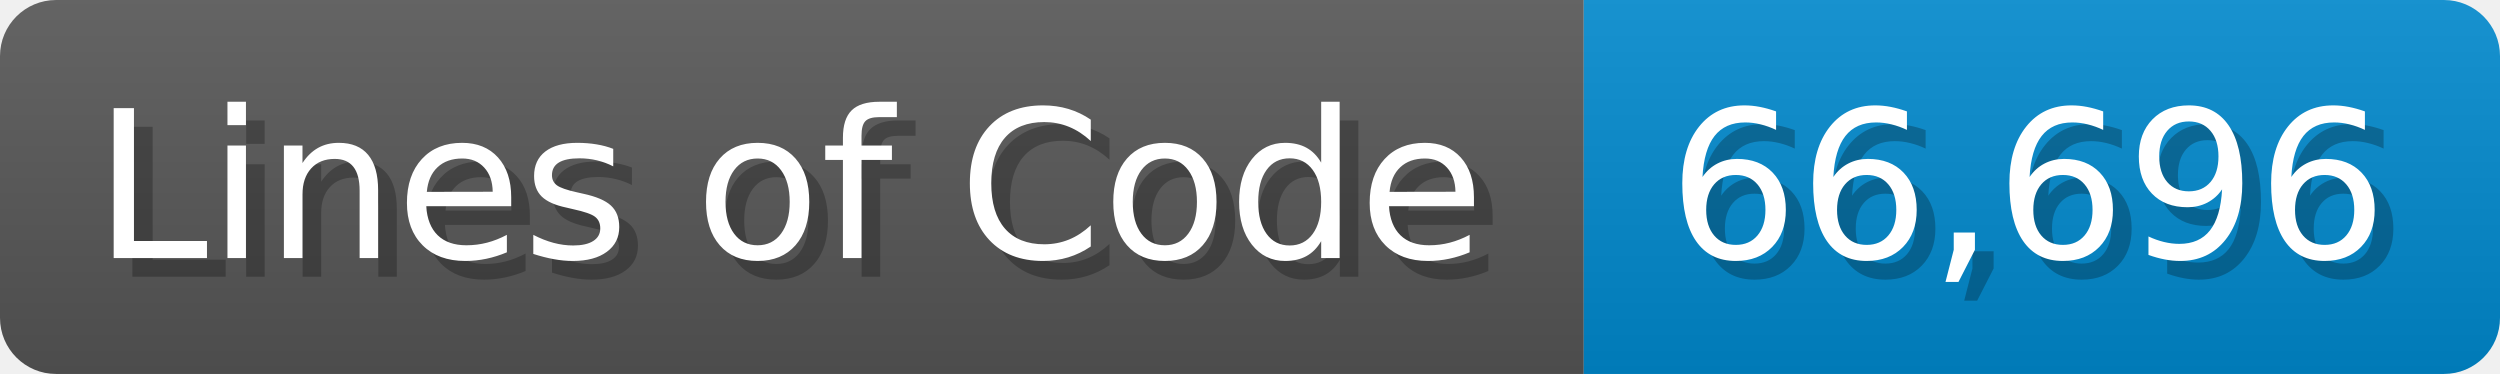
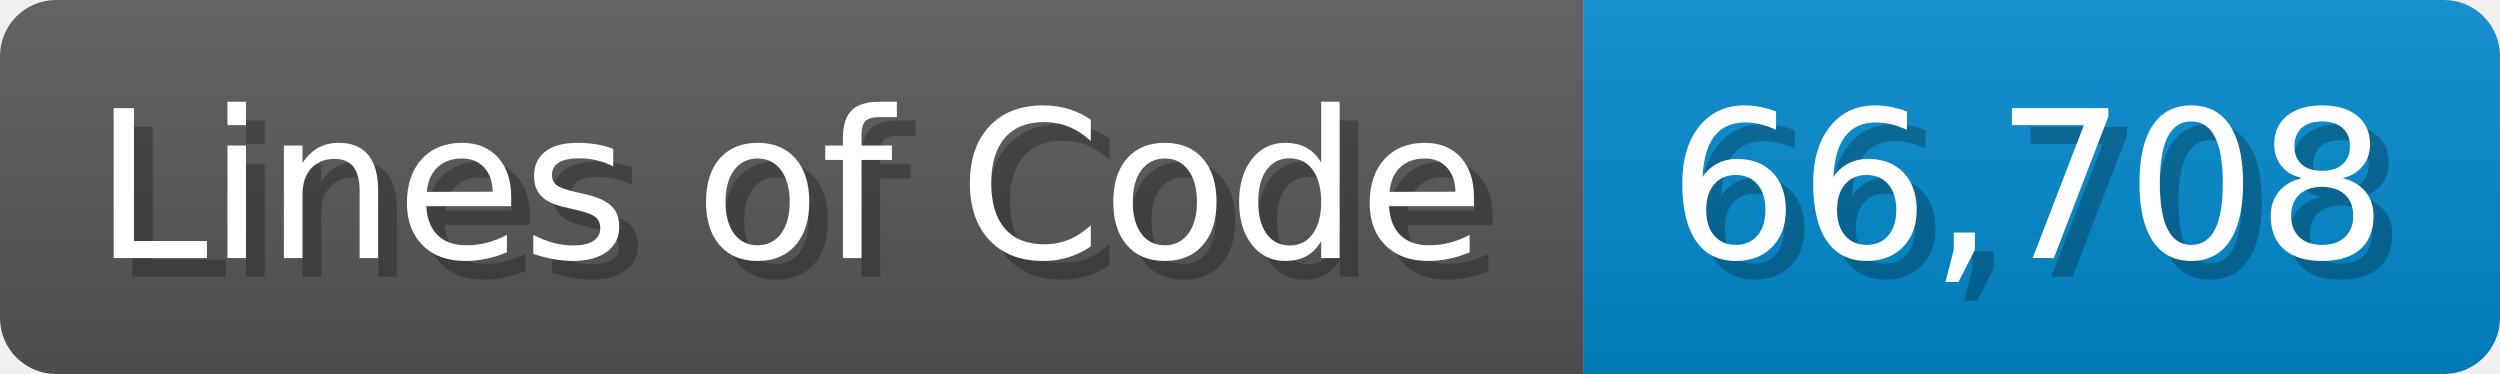
<svg xmlns="http://www.w3.org/2000/svg" width="133.7" height="20" viewBox="0 0 1337 200">
  <linearGradient id="a" x2="0" y2="100%">
    <stop offset="0" stop-opacity=".1" stop-color="#EEE" />
    <stop offset="1" stop-opacity=".1" />
  </linearGradient>
  <mask id="m">
    <rect width="1337" height="200" rx="30" fill="#FFF" />
  </mask>
  <g mask="url(#m)">
    <rect width="847" height="200" fill="#555" />
    <rect width="490" height="200" fill="#08C" x="847" />
    <rect width="1337" height="200" fill="url(#a)" />
  </g>
  <g fill="#fff" text-anchor="start" font-family="Verdana,DejaVu Sans,sans-serif" font-size="110">
    <text x="60" y="148" textLength="747" fill="#000" opacity="0.25">Lines of Code</text>
    <text x="50" y="138" textLength="747">Lines of Code</text>
-     <text x="902" y="148" textLength="390" fill="#000" opacity="0.25">66,696</text>
-     <text x="892" y="138" textLength="390">66,696</text>
+     <text x="902" y="148" textLength="390" fill="#000" opacity="0.25">66,708</text>
+     <text x="892" y="138" textLength="390">66,708</text>
  </g>
</svg>
